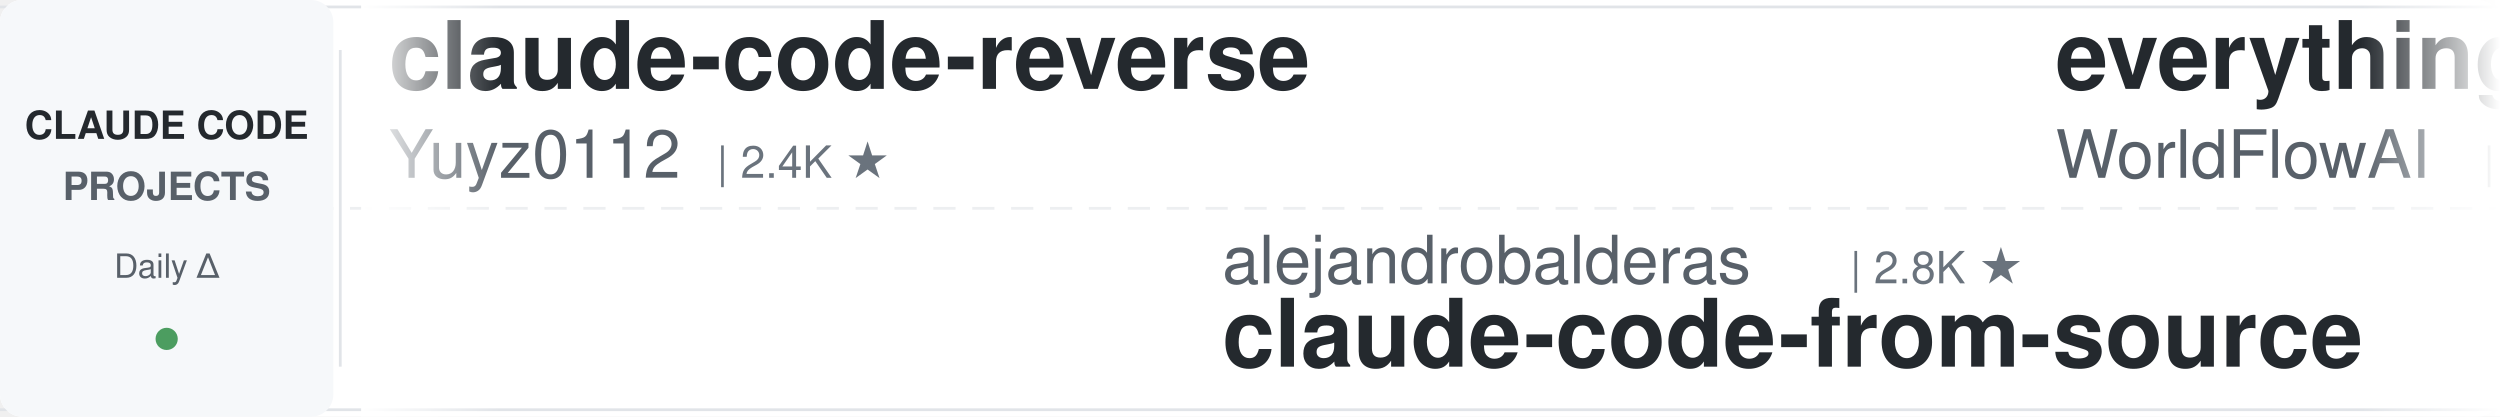
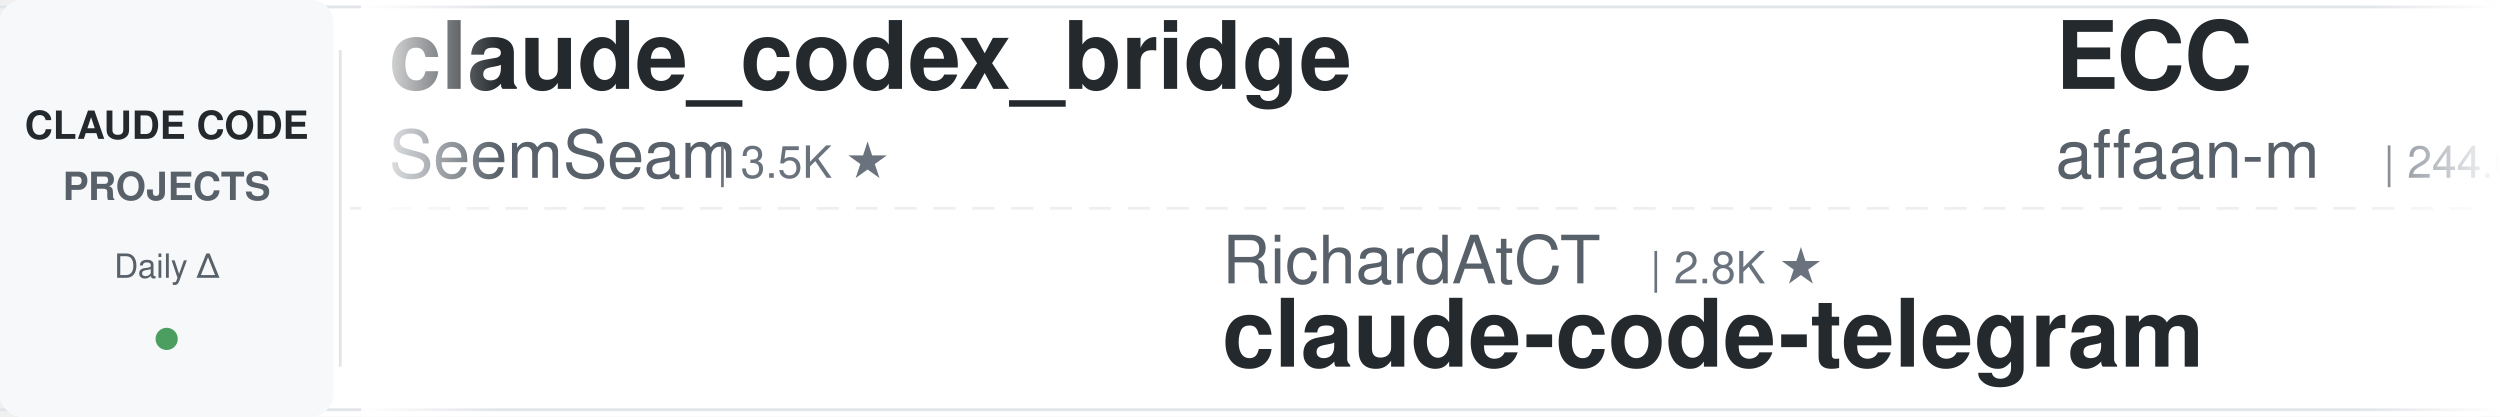
<svg xmlns="http://www.w3.org/2000/svg" width="900" height="150">
  <defs>
    <linearGradient id="leftFade" x1="0%" y1="0%" x2="100%" y2="0%">
      <stop offset="0%" style="stop-color:#ffffff;stop-opacity:1" />
      <stop offset="100%" style="stop-color:#ffffff;stop-opacity:0" />
    </linearGradient>
    <linearGradient id="rightFade" x1="0%" y1="0%" x2="100%" y2="0%">
      <stop offset="0%" style="stop-color:#ffffff;stop-opacity:0" />
      <stop offset="100%" style="stop-color:#ffffff;stop-opacity:1" />
    </linearGradient>
  </defs>
  <rect width="900" height="150" fill="#ffffff" rx="8" />
  <rect x="0" y="2" width="900" height="1" fill="#e1e4e8" />
  <rect x="0" y="147" width="900" height="1" fill="#e1e4e8" />
  <line x1="0" y1="75" x2="900" y2="75" stroke="#e1e4e8" stroke-width="1" stroke-dasharray="8 6" opacity="0.6" />
  <rect x="0" y="0" width="120" height="150" fill="#f6f8fa" rx="8" />
  <text x="60" y="50" font-family="-apple-system, BlinkMacSystemFont, 'Segoe UI', Helvetica, Arial, sans-serif" font-size="14" font-weight="600" fill="#24292e" text-anchor="middle">CLAUDE CODE</text>
  <text x="60" y="72" font-family="-apple-system, BlinkMacSystemFont, 'Segoe UI', Helvetica, Arial, sans-serif" font-size="14" font-weight="600" fill="#586069" text-anchor="middle">PROJECTS</text>
  <text x="60" y="100" font-family="-apple-system, BlinkMacSystemFont, 'Segoe UI', Helvetica, Arial, sans-serif" font-size="12" font-weight="500" fill="#586069" text-anchor="middle">Daily Δ</text>
  <circle cx="60" cy="122" r="4" fill="#22863a" opacity="0.8" />
  <rect x="122" y="18" width="1" height="114" fill="#e1e4e8" />
  <clipPath id="tickerClip">
    <rect x="130" y="0" width="770" height="150" />
  </clipPath>
  <g clip-path="url(#tickerClip)">
    <g id="tickerItems">
      <animateTransform attributeName="transform" attributeType="XML" type="translate" from="0 0" to="-3000 0" dur="54s" repeatCount="indefinite" />
      <g transform="translate(0, 0)">
-         <text x="140" y="32" font-family="-apple-system, BlinkMacSystemFont, 'Segoe UI', Helvetica, Arial, sans-serif" font-size="34" font-weight="600" fill="#24292e">claude-code-reverse</text>
-         <text x="140" y="64" font-family="-apple-system, BlinkMacSystemFont, 'Segoe UI', Helvetica, Arial, sans-serif" font-size="24" font-weight="400" fill="#586069">Yuyz0112</text>
-         <text x="258" y="64" font-family="-apple-system, BlinkMacSystemFont, 'Segoe UI', Helvetica, Arial, sans-serif" font-size="16" font-weight="500" fill="#6a737d">| 2.4K ★</text>
-       </g>
-       <g transform="translate(300, 0)">
-         <text x="140" y="102" font-family="-apple-system, BlinkMacSystemFont, 'Segoe UI', Helvetica, Arial, sans-serif" font-size="24" font-weight="400" fill="#586069">alejandrobalderas</text>
-         <text x="366" y="102" font-family="-apple-system, BlinkMacSystemFont, 'Segoe UI', Helvetica, Arial, sans-serif" font-size="16" font-weight="500" fill="#6a737d">| 2.8K ★</text>
-         <text x="140" y="132" font-family="-apple-system, BlinkMacSystemFont, 'Segoe UI', Helvetica, Arial, sans-serif" font-size="34" font-weight="600" fill="#24292e">claude-code-from-source</text>
-       </g>
-       <g transform="translate(600, 0)">
-         <text x="140" y="32" font-family="-apple-system, BlinkMacSystemFont, 'Segoe UI', Helvetica, Arial, sans-serif" font-size="34" font-weight="600" fill="#24292e">everything-claude-code</text>
-         <text x="140" y="64" font-family="-apple-system, BlinkMacSystemFont, 'Segoe UI', Helvetica, Arial, sans-serif" font-size="24" font-weight="400" fill="#586069">WorldFlowAI</text>
-         <text x="294" y="64" font-family="-apple-system, BlinkMacSystemFont, 'Segoe UI', Helvetica, Arial, sans-serif" font-size="16" font-weight="500" fill="#6a737d">| 1.9K ★</text>
-       </g>
-       <g transform="translate(900, 0)">
-         <text x="140" y="102" font-family="-apple-system, BlinkMacSystemFont, 'Segoe UI', Helvetica, Arial, sans-serif" font-size="24" font-weight="400" fill="#586069">liuup</text>
-         <text x="222" y="102" font-family="-apple-system, BlinkMacSystemFont, 'Segoe UI', Helvetica, Arial, sans-serif" font-size="16" font-weight="500" fill="#6a737d">| 3.9K ★</text>
-         <text x="140" y="132" font-family="-apple-system, BlinkMacSystemFont, 'Segoe UI', Helvetica, Arial, sans-serif" font-size="34" font-weight="600" fill="#24292e">claude-code-analysis</text>
-       </g>
-       <g transform="translate(1200, 0)">
        <text x="140" y="32" font-family="-apple-system, BlinkMacSystemFont, 'Segoe UI', Helvetica, Arial, sans-serif" font-size="34" font-weight="600" fill="#24292e">claude_codex_bridge</text>
        <text x="140" y="64" font-family="-apple-system, BlinkMacSystemFont, 'Segoe UI', Helvetica, Arial, sans-serif" font-size="24" font-weight="400" fill="#586069">SeemSeam</text>
        <text x="258" y="64" font-family="-apple-system, BlinkMacSystemFont, 'Segoe UI', Helvetica, Arial, sans-serif" font-size="16" font-weight="500" fill="#6a737d">| 3.5K ★</text>
      </g>
+       <g transform="translate(300, 0)">
+         <text x="140" y="102" font-family="-apple-system, BlinkMacSystemFont, 'Segoe UI', Helvetica, Arial, sans-serif" font-size="24" font-weight="400" fill="#586069">RichardAtCT</text>
+         <text x="294" y="102" font-family="-apple-system, BlinkMacSystemFont, 'Segoe UI', Helvetica, Arial, sans-serif" font-size="16" font-weight="500" fill="#6a737d">| 2.8K ★</text>
+         <text x="140" y="132" font-family="-apple-system, BlinkMacSystemFont, 'Segoe UI', Helvetica, Arial, sans-serif" font-size="34" font-weight="600" fill="#24292e">claude-code-telegram</text>
+       </g>
+       <g transform="translate(600, 0)">
+         <text x="140" y="32" font-family="-apple-system, BlinkMacSystemFont, 'Segoe UI', Helvetica, Arial, sans-serif" font-size="34" font-weight="600" fill="#24292e">ECC</text>
+         <text x="140" y="64" font-family="-apple-system, BlinkMacSystemFont, 'Segoe UI', Helvetica, Arial, sans-serif" font-size="24" font-weight="400" fill="#586069">affaan-m</text>
+         <text x="258" y="64" font-family="-apple-system, BlinkMacSystemFont, 'Segoe UI', Helvetica, Arial, sans-serif" font-size="16" font-weight="500" fill="#6a737d">| 244.6K ★</text>
+       </g>
+       <g transform="translate(900, 0)">
+         <text x="140" y="102" font-family="-apple-system, BlinkMacSystemFont, 'Segoe UI', Helvetica, Arial, sans-serif" font-size="24" font-weight="400" fill="#586069">huangserva</text>
+         <text x="282" y="102" font-family="-apple-system, BlinkMacSystemFont, 'Segoe UI', Helvetica, Arial, sans-serif" font-size="16" font-weight="500" fill="#6a737d">| 626 ★</text>
+         <text x="140" y="132" font-family="-apple-system, BlinkMacSystemFont, 'Segoe UI', Helvetica, Arial, sans-serif" font-size="34" font-weight="600" fill="#24292e">claude-code-cli</text>
+       </g>
+       <g transform="translate(1200, 0)">
+         <text x="140" y="32" font-family="-apple-system, BlinkMacSystemFont, 'Segoe UI', Helvetica, Arial, sans-serif" font-size="34" font-weight="600" fill="#24292e">claude-code-my-workflow</text>
+         <text x="140" y="64" font-family="-apple-system, BlinkMacSystemFont, 'Segoe UI', Helvetica, Arial, sans-serif" font-size="24" font-weight="400" fill="#586069">pedrohcgs</text>
+         <text x="270" y="64" font-family="-apple-system, BlinkMacSystemFont, 'Segoe UI', Helvetica, Arial, sans-serif" font-size="16" font-weight="500" fill="#6a737d">| 1.5K ★</text>
+       </g>
      <g transform="translate(1500, 0)">
-         <text x="140" y="102" font-family="-apple-system, BlinkMacSystemFont, 'Segoe UI', Helvetica, Arial, sans-serif" font-size="24" font-weight="400" fill="#586069">disler</text>
-         <text x="234" y="102" font-family="-apple-system, BlinkMacSystemFont, 'Segoe UI', Helvetica, Arial, sans-serif" font-size="16" font-weight="500" fill="#6a737d">| 3.9K ★</text>
-         <text x="140" y="132" font-family="-apple-system, BlinkMacSystemFont, 'Segoe UI', Helvetica, Arial, sans-serif" font-size="34" font-weight="600" fill="#24292e">claude-code-hooks-master...</text>
+         <text x="140" y="102" font-family="-apple-system, BlinkMacSystemFont, 'Segoe UI', Helvetica, Arial, sans-serif" font-size="24" font-weight="400" fill="#586069">Cranot</text>
+         <text x="234" y="102" font-family="-apple-system, BlinkMacSystemFont, 'Segoe UI', Helvetica, Arial, sans-serif" font-size="16" font-weight="500" fill="#6a737d">| 2.9K ★</text>
+         <text x="140" y="132" font-family="-apple-system, BlinkMacSystemFont, 'Segoe UI', Helvetica, Arial, sans-serif" font-size="34" font-weight="600" fill="#24292e">claude-code-guide</text>
      </g>
      <g transform="translate(1800, 0)">
-         <text x="140" y="32" font-family="-apple-system, BlinkMacSystemFont, 'Segoe UI', Helvetica, Arial, sans-serif" font-size="34" font-weight="600" fill="#24292e">awesome-claude-code-tool...</text>
-         <text x="140" y="64" font-family="-apple-system, BlinkMacSystemFont, 'Segoe UI', Helvetica, Arial, sans-serif" font-size="24" font-weight="400" fill="#586069">rohitg00</text>
-         <text x="258" y="64" font-family="-apple-system, BlinkMacSystemFont, 'Segoe UI', Helvetica, Arial, sans-serif" font-size="16" font-weight="500" fill="#6a737d">| 2.6K ★</text>
+         <text x="140" y="32" font-family="-apple-system, BlinkMacSystemFont, 'Segoe UI', Helvetica, Arial, sans-serif" font-size="34" font-weight="600" fill="#24292e">oh-my-claudecode</text>
+         <text x="140" y="64" font-family="-apple-system, BlinkMacSystemFont, 'Segoe UI', Helvetica, Arial, sans-serif" font-size="24" font-weight="400" fill="#586069">Yeachan-Heo</text>
+         <text x="294" y="64" font-family="-apple-system, BlinkMacSystemFont, 'Segoe UI', Helvetica, Arial, sans-serif" font-size="16" font-weight="500" fill="#6a737d">| 38.9K ★</text>
      </g>
      <g transform="translate(2100, 0)">
-         <text x="140" y="102" font-family="-apple-system, BlinkMacSystemFont, 'Segoe UI', Helvetica, Arial, sans-serif" font-size="24" font-weight="400" fill="#586069">davila7</text>
-         <text x="246" y="102" font-family="-apple-system, BlinkMacSystemFont, 'Segoe UI', Helvetica, Arial, sans-serif" font-size="16" font-weight="500" fill="#6a737d">| 30.4K ★</text>
-         <text x="140" y="132" font-family="-apple-system, BlinkMacSystemFont, 'Segoe UI', Helvetica, Arial, sans-serif" font-size="34" font-weight="600" fill="#24292e">claude-code-templates</text>
+         <text x="140" y="102" font-family="-apple-system, BlinkMacSystemFont, 'Segoe UI', Helvetica, Arial, sans-serif" font-size="24" font-weight="400" fill="#586069">anthropics</text>
+         <text x="282" y="102" font-family="-apple-system, BlinkMacSystemFont, 'Segoe UI', Helvetica, Arial, sans-serif" font-size="16" font-weight="500" fill="#6a737d">| 8.8K ★</text>
+         <text x="140" y="132" font-family="-apple-system, BlinkMacSystemFont, 'Segoe UI', Helvetica, Arial, sans-serif" font-size="34" font-weight="600" fill="#24292e">claude-code-action</text>
      </g>
      <g transform="translate(2400, 0)">
-         <text x="140" y="32" font-family="-apple-system, BlinkMacSystemFont, 'Segoe UI', Helvetica, Arial, sans-serif" font-size="34" font-weight="600" fill="#24292e">Claude-Code-Game-Studios</text>
-         <text x="140" y="64" font-family="-apple-system, BlinkMacSystemFont, 'Segoe UI', Helvetica, Arial, sans-serif" font-size="24" font-weight="400" fill="#586069">Donchitos</text>
+         <text x="140" y="32" font-family="-apple-system, BlinkMacSystemFont, 'Segoe UI', Helvetica, Arial, sans-serif" font-size="34" font-weight="600" fill="#24292e">awesome-claude-code-suba...</text>
+         <text x="140" y="64" font-family="-apple-system, BlinkMacSystemFont, 'Segoe UI', Helvetica, Arial, sans-serif" font-size="24" font-weight="400" fill="#586069">VoltAgent</text>
        <text x="270" y="64" font-family="-apple-system, BlinkMacSystemFont, 'Segoe UI', Helvetica, Arial, sans-serif" font-size="16" font-weight="500" fill="#6a737d">| 24.7K ★</text>
      </g>
      <g transform="translate(2700, 0)">
-         <text x="140" y="102" font-family="-apple-system, BlinkMacSystemFont, 'Segoe UI', Helvetica, Arial, sans-serif" font-size="24" font-weight="400" fill="#586069">Alishahryar1</text>
-         <text x="306" y="102" font-family="-apple-system, BlinkMacSystemFont, 'Segoe UI', Helvetica, Arial, sans-serif" font-size="16" font-weight="500" fill="#6a737d">| 51.7K ★</text>
-         <text x="140" y="132" font-family="-apple-system, BlinkMacSystemFont, 'Segoe UI', Helvetica, Arial, sans-serif" font-size="34" font-weight="600" fill="#24292e">free-claude-code</text>
+         <text x="140" y="102" font-family="-apple-system, BlinkMacSystemFont, 'Segoe UI', Helvetica, Arial, sans-serif" font-size="24" font-weight="400" fill="#586069">anthropics</text>
+         <text x="282" y="102" font-family="-apple-system, BlinkMacSystemFont, 'Segoe UI', Helvetica, Arial, sans-serif" font-size="16" font-weight="500" fill="#6a737d">| 172.6K ★</text>
+         <text x="140" y="132" font-family="-apple-system, BlinkMacSystemFont, 'Segoe UI', Helvetica, Arial, sans-serif" font-size="34" font-weight="600" fill="#24292e">skills</text>
      </g>
      <g transform="translate(3000, 0)">
-         <text x="140" y="32" font-family="-apple-system, BlinkMacSystemFont, 'Segoe UI', Helvetica, Arial, sans-serif" font-size="34" font-weight="600" fill="#24292e">claude-code-reverse</text>
-         <text x="140" y="64" font-family="-apple-system, BlinkMacSystemFont, 'Segoe UI', Helvetica, Arial, sans-serif" font-size="24" font-weight="400" fill="#586069">Yuyz0112</text>
-         <text x="258" y="64" font-family="-apple-system, BlinkMacSystemFont, 'Segoe UI', Helvetica, Arial, sans-serif" font-size="16" font-weight="500" fill="#6a737d">| 2.4K ★</text>
+         <text x="140" y="32" font-family="-apple-system, BlinkMacSystemFont, 'Segoe UI', Helvetica, Arial, sans-serif" font-size="34" font-weight="600" fill="#24292e">claude_codex_bridge</text>
+         <text x="140" y="64" font-family="-apple-system, BlinkMacSystemFont, 'Segoe UI', Helvetica, Arial, sans-serif" font-size="24" font-weight="400" fill="#586069">SeemSeam</text>
+         <text x="258" y="64" font-family="-apple-system, BlinkMacSystemFont, 'Segoe UI', Helvetica, Arial, sans-serif" font-size="16" font-weight="500" fill="#6a737d">| 3.5K ★</text>
      </g>
      <g transform="translate(3300, 0)">
-         <text x="140" y="102" font-family="-apple-system, BlinkMacSystemFont, 'Segoe UI', Helvetica, Arial, sans-serif" font-size="24" font-weight="400" fill="#586069">alejandrobalderas</text>
-         <text x="366" y="102" font-family="-apple-system, BlinkMacSystemFont, 'Segoe UI', Helvetica, Arial, sans-serif" font-size="16" font-weight="500" fill="#6a737d">| 2.8K ★</text>
-         <text x="140" y="132" font-family="-apple-system, BlinkMacSystemFont, 'Segoe UI', Helvetica, Arial, sans-serif" font-size="34" font-weight="600" fill="#24292e">claude-code-from-source</text>
+         <text x="140" y="102" font-family="-apple-system, BlinkMacSystemFont, 'Segoe UI', Helvetica, Arial, sans-serif" font-size="24" font-weight="400" fill="#586069">RichardAtCT</text>
+         <text x="294" y="102" font-family="-apple-system, BlinkMacSystemFont, 'Segoe UI', Helvetica, Arial, sans-serif" font-size="16" font-weight="500" fill="#6a737d">| 2.8K ★</text>
+         <text x="140" y="132" font-family="-apple-system, BlinkMacSystemFont, 'Segoe UI', Helvetica, Arial, sans-serif" font-size="34" font-weight="600" fill="#24292e">claude-code-telegram</text>
      </g>
      <g transform="translate(3600, 0)">
-         <text x="140" y="32" font-family="-apple-system, BlinkMacSystemFont, 'Segoe UI', Helvetica, Arial, sans-serif" font-size="34" font-weight="600" fill="#24292e">everything-claude-code</text>
-         <text x="140" y="64" font-family="-apple-system, BlinkMacSystemFont, 'Segoe UI', Helvetica, Arial, sans-serif" font-size="24" font-weight="400" fill="#586069">WorldFlowAI</text>
-         <text x="294" y="64" font-family="-apple-system, BlinkMacSystemFont, 'Segoe UI', Helvetica, Arial, sans-serif" font-size="16" font-weight="500" fill="#6a737d">| 1.9K ★</text>
+         <text x="140" y="32" font-family="-apple-system, BlinkMacSystemFont, 'Segoe UI', Helvetica, Arial, sans-serif" font-size="34" font-weight="600" fill="#24292e">ECC</text>
+         <text x="140" y="64" font-family="-apple-system, BlinkMacSystemFont, 'Segoe UI', Helvetica, Arial, sans-serif" font-size="24" font-weight="400" fill="#586069">affaan-m</text>
+         <text x="258" y="64" font-family="-apple-system, BlinkMacSystemFont, 'Segoe UI', Helvetica, Arial, sans-serif" font-size="16" font-weight="500" fill="#6a737d">| 244.6K ★</text>
      </g>
      <g transform="translate(3900, 0)">
-         <text x="140" y="102" font-family="-apple-system, BlinkMacSystemFont, 'Segoe UI', Helvetica, Arial, sans-serif" font-size="24" font-weight="400" fill="#586069">liuup</text>
-         <text x="222" y="102" font-family="-apple-system, BlinkMacSystemFont, 'Segoe UI', Helvetica, Arial, sans-serif" font-size="16" font-weight="500" fill="#6a737d">| 3.9K ★</text>
-         <text x="140" y="132" font-family="-apple-system, BlinkMacSystemFont, 'Segoe UI', Helvetica, Arial, sans-serif" font-size="34" font-weight="600" fill="#24292e">claude-code-analysis</text>
+         <text x="140" y="102" font-family="-apple-system, BlinkMacSystemFont, 'Segoe UI', Helvetica, Arial, sans-serif" font-size="24" font-weight="400" fill="#586069">huangserva</text>
+         <text x="282" y="102" font-family="-apple-system, BlinkMacSystemFont, 'Segoe UI', Helvetica, Arial, sans-serif" font-size="16" font-weight="500" fill="#6a737d">| 626 ★</text>
+         <text x="140" y="132" font-family="-apple-system, BlinkMacSystemFont, 'Segoe UI', Helvetica, Arial, sans-serif" font-size="34" font-weight="600" fill="#24292e">claude-code-cli</text>
      </g>
    </g>
  </g>
  <rect x="130" y="0" width="50" height="150" fill="url(#leftFade)" />
  <rect x="850" y="0" width="50" height="150" fill="url(#rightFade)" />
</svg>
